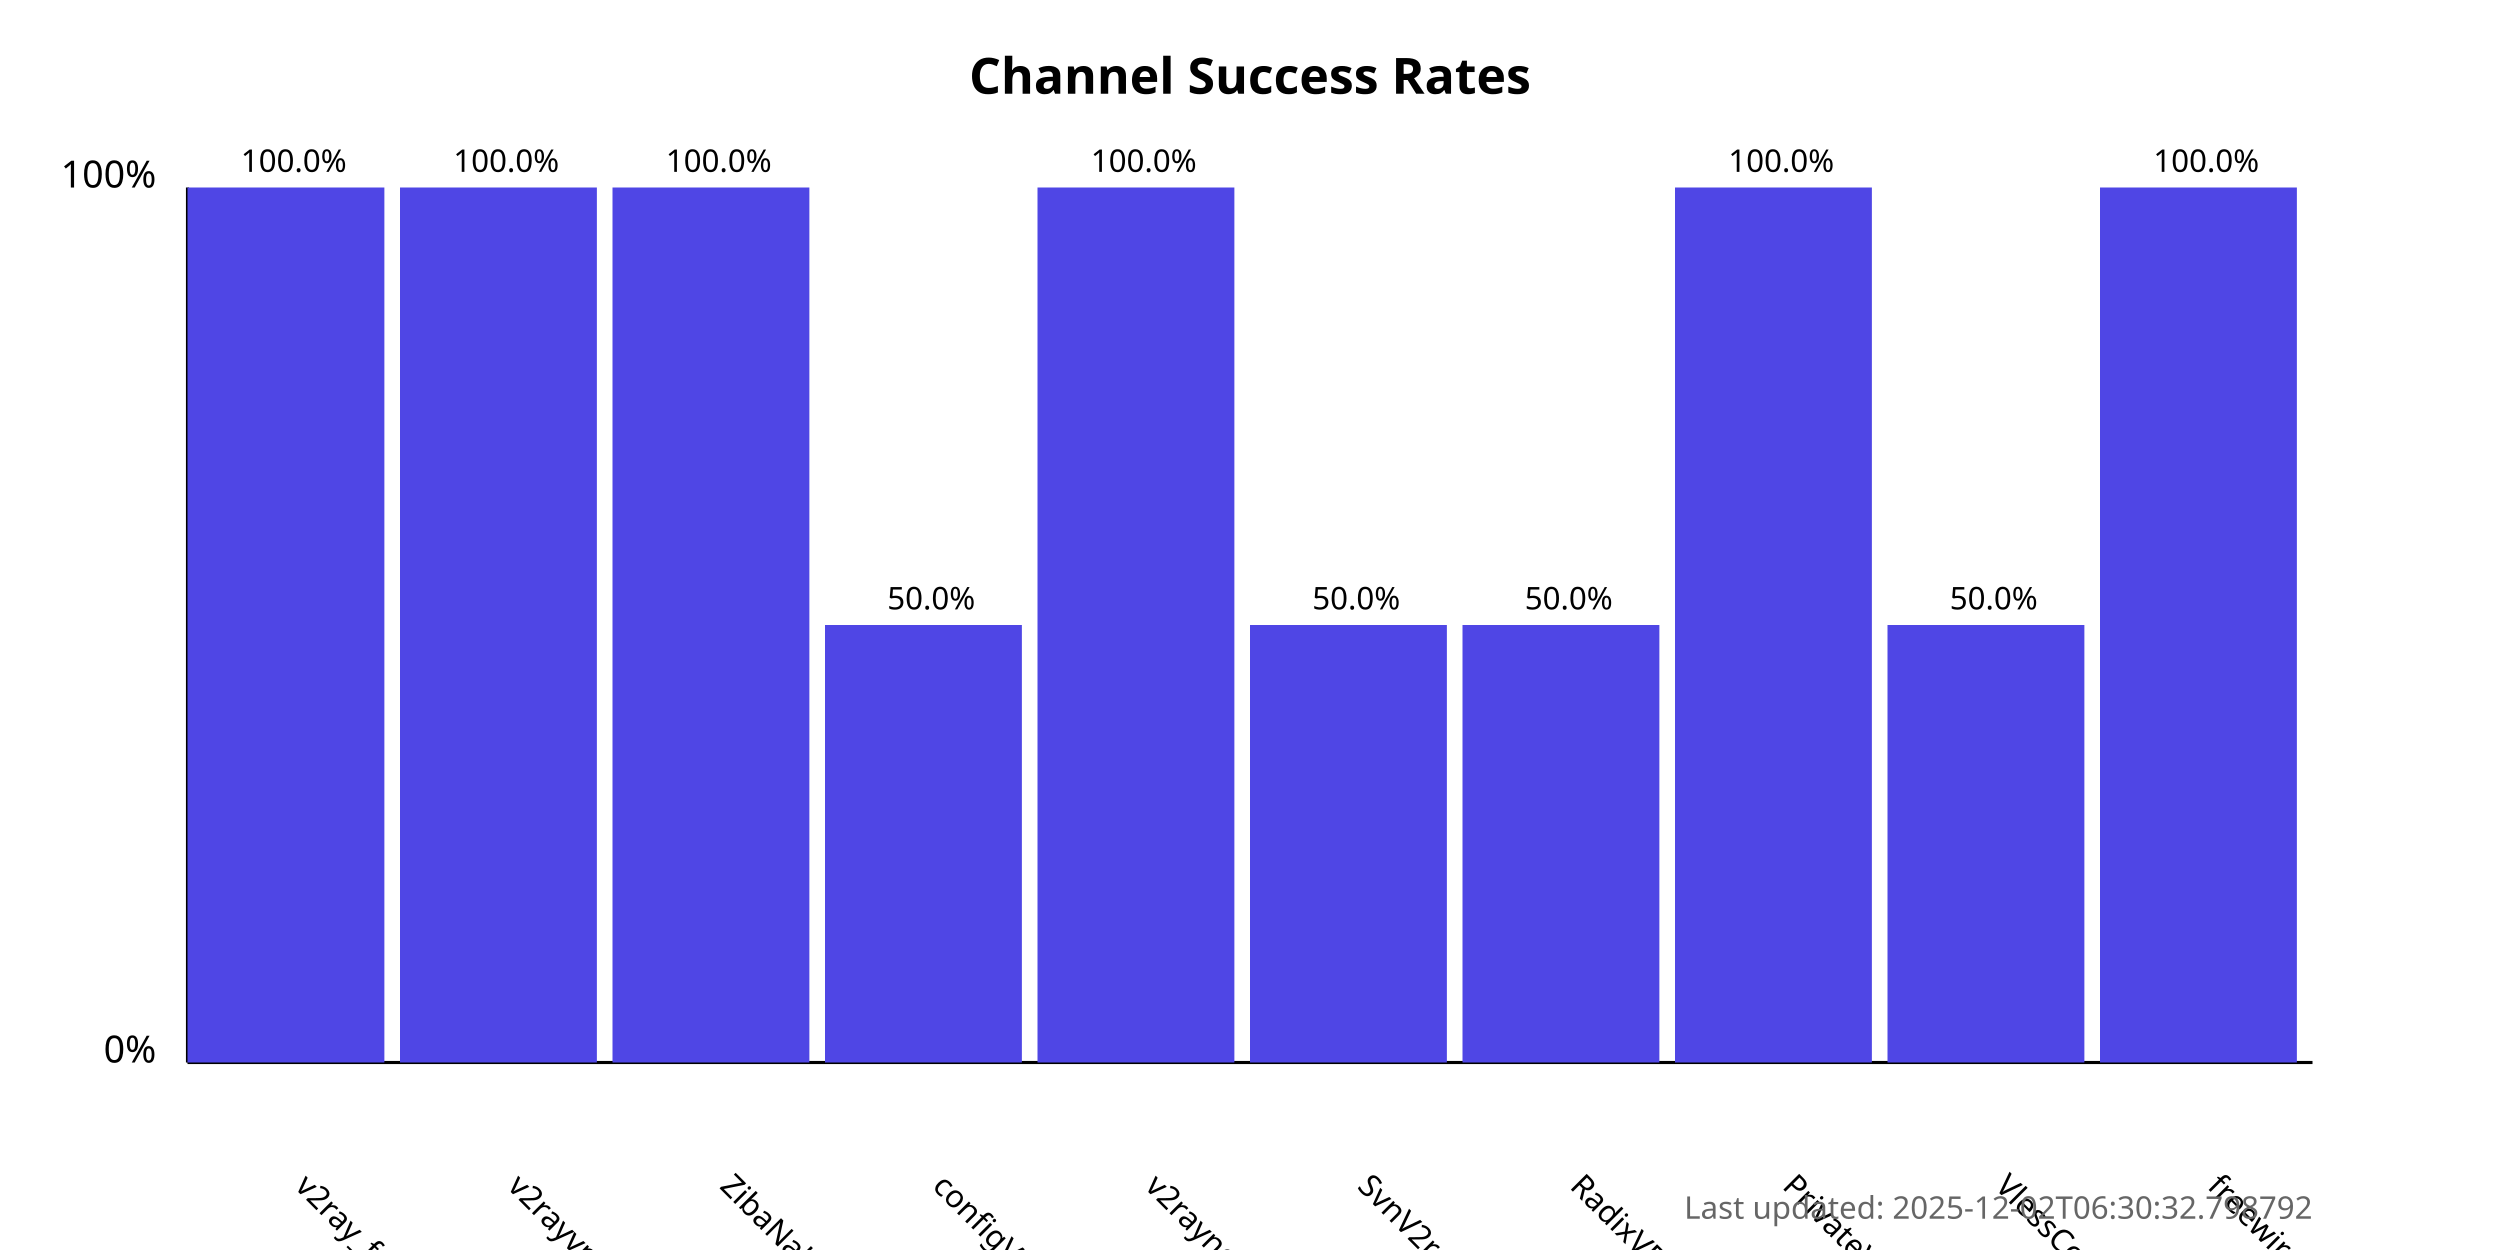
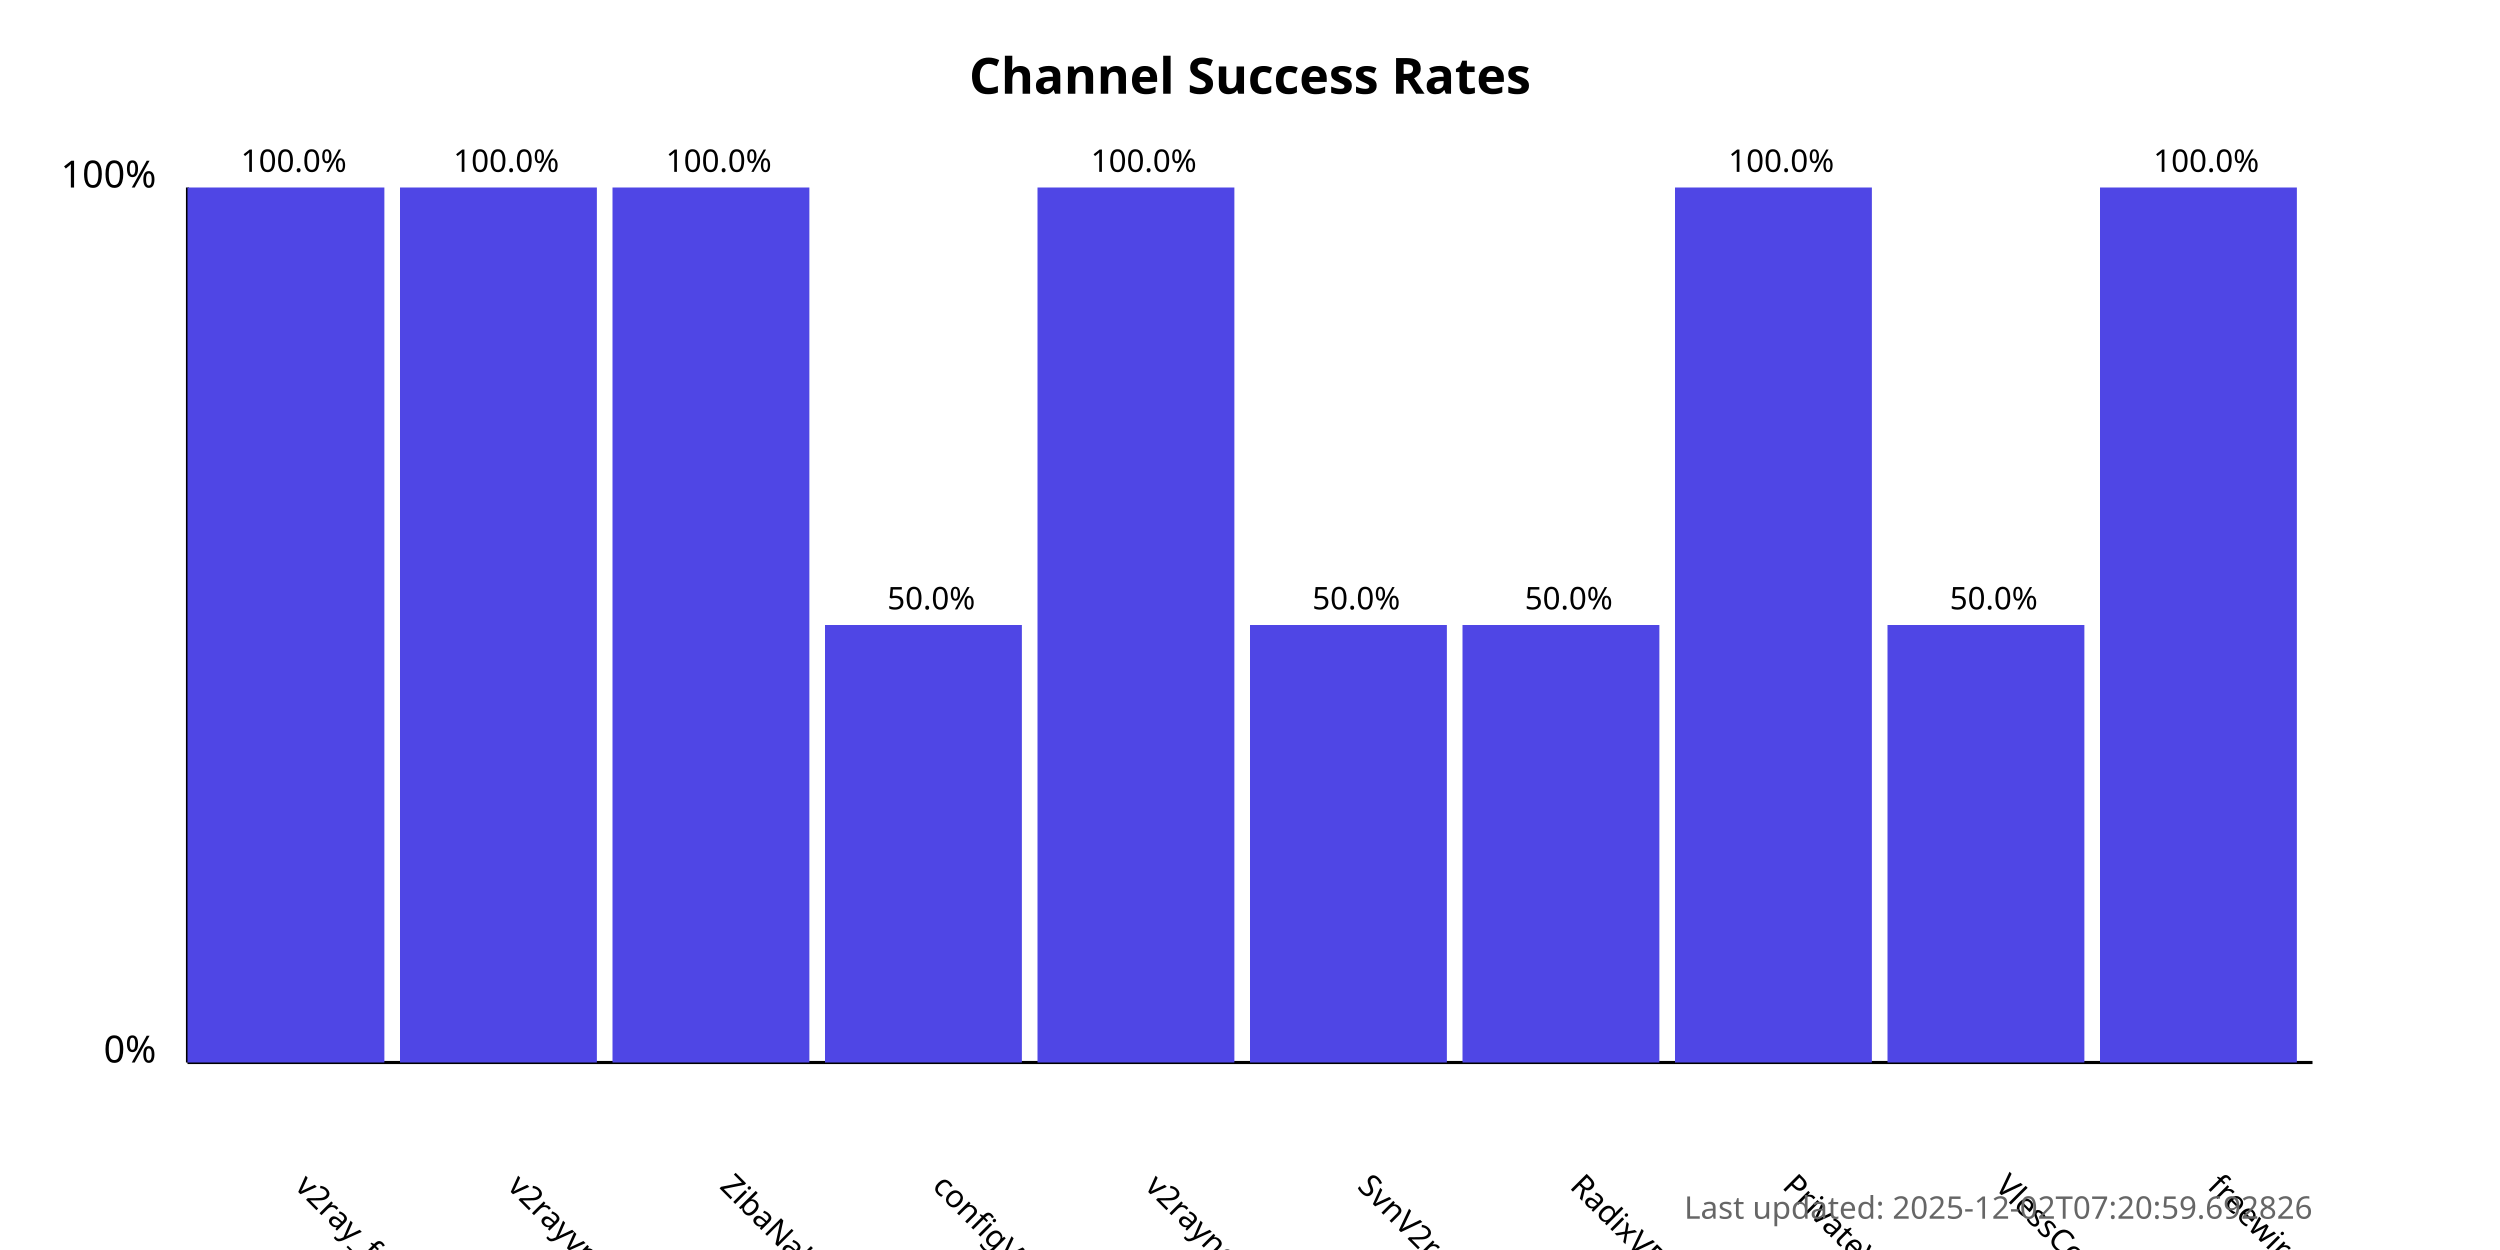
<svg xmlns="http://www.w3.org/2000/svg" width="800" height="400">
  <style>
            .chart-title { font: bold 16px sans-serif; }
            .axis-label { font: 12px sans-serif; }
            .tick-label { font: 10px sans-serif; }
            .bar { fill: #4f46e5; }
            .bar:hover { fill: #6366f1; }
            .timestamp { font: 10px sans-serif; fill: #666; }
        </style>
  <text x="400.0" y="30" text-anchor="middle" class="chart-title">
            Channel Success Rates
        </text>
  <line x1="60" y1="340" x2="60" y2="60" stroke="black" stroke-width="1" />
  <line x1="60" y1="340" x2="740" y2="340" stroke="black" stroke-width="1" />
  <text x="50" y="340" text-anchor="end" class="axis-label">0%</text>
  <text x="50" y="60" text-anchor="end" class="axis-label">100%</text>
  <g>
    <rect x="60" y="60.0" width="63.0" height="280.0" class="bar" />
    <text x="94.0" y="380" transform="rotate(45, 94.0, 380)" text-anchor="start" class="tick-label">
                v2ray_free_conf
            </text>
    <text x="94.0" y="55.0" text-anchor="middle" class="tick-label">
                100.0%
            </text>
  </g>
  <g>
    <rect x="128.0" y="60.0" width="63.0" height="280.0" class="bar" />
    <text x="162.0" y="380" transform="rotate(45, 162.0, 380)" text-anchor="start" class="tick-label">
                v2rayvpno
            </text>
    <text x="162.0" y="55.0" text-anchor="middle" class="tick-label">
                100.0%
            </text>
  </g>
  <g>
    <rect x="196.0" y="60.0" width="63.0" height="280.0" class="bar" />
    <text x="230.0" y="380" transform="rotate(45, 230.0, 380)" text-anchor="start" class="tick-label">
                ZibaNabz
            </text>
    <text x="230.0" y="55.0" text-anchor="middle" class="tick-label">
                100.0%
            </text>
  </g>
  <g>
    <rect x="264.0" y="200.0" width="63.0" height="140.0" class="bar" />
    <text x="298.0" y="380" transform="rotate(45, 298.0, 380)" text-anchor="start" class="tick-label">
                configV2rayForFree
            </text>
    <text x="298.0" y="195.0" text-anchor="middle" class="tick-label">
                50.0%
            </text>
  </g>
  <g>
    <rect x="332.0" y="60.0" width="63.0" height="280.0" class="bar" />
    <text x="366.0" y="380" transform="rotate(45, 366.0, 380)" text-anchor="start" class="tick-label">
                v2rayngvpn
            </text>
    <text x="366.0" y="55.0" text-anchor="middle" class="tick-label">
                100.0%
            </text>
  </g>
  <g>
    <rect x="400.0" y="200.0" width="63.0" height="140.0" class="bar" />
    <text x="434.0" y="380" transform="rotate(45, 434.0, 380)" text-anchor="start" class="tick-label">
                SvnV2ray
            </text>
    <text x="434.0" y="195.0" text-anchor="middle" class="tick-label">
                50.0%
            </text>
  </g>
  <g>
    <rect x="468.0" y="200.0" width="63.0" height="140.0" class="bar" />
    <text x="502.0" y="380" transform="rotate(45, 502.0, 380)" text-anchor="start" class="tick-label">
                RadixVPN
            </text>
    <text x="502.0" y="195.0" text-anchor="middle" class="tick-label">
                50.0%
            </text>
  </g>
  <g>
    <rect x="536.0" y="60.0" width="63.0" height="280.0" class="bar" />
    <text x="570.0" y="380" transform="rotate(45, 570.0, 380)" text-anchor="start" class="tick-label">
                PrivateVPNs
            </text>
    <text x="570.0" y="55.0" text-anchor="middle" class="tick-label">
                100.0%
            </text>
  </g>
  <g>
    <rect x="604.0" y="200.0" width="63.0" height="140.0" class="bar" />
    <text x="638.0" y="380" transform="rotate(45, 638.0, 380)" text-anchor="start" class="tick-label">
                VlessConfig
            </text>
    <text x="638.0" y="195.0" text-anchor="middle" class="tick-label">
                50.0%
            </text>
  </g>
  <g>
    <rect x="672.0" y="60.0" width="63.0" height="280.0" class="bar" />
    <text x="706.0" y="380" transform="rotate(45, 706.0, 380)" text-anchor="start" class="tick-label">
                freewireguard
            </text>
    <text x="706.0" y="55.0" text-anchor="middle" class="tick-label">
                100.0%
            </text>
  </g>
  <text x="740" y="390" text-anchor="end" class="timestamp">
-             Last updated: 2025-12-02T06:30:32.798792
+             Last updated: 2025-12-02T07:20:59.692826
        </text>
</svg>
